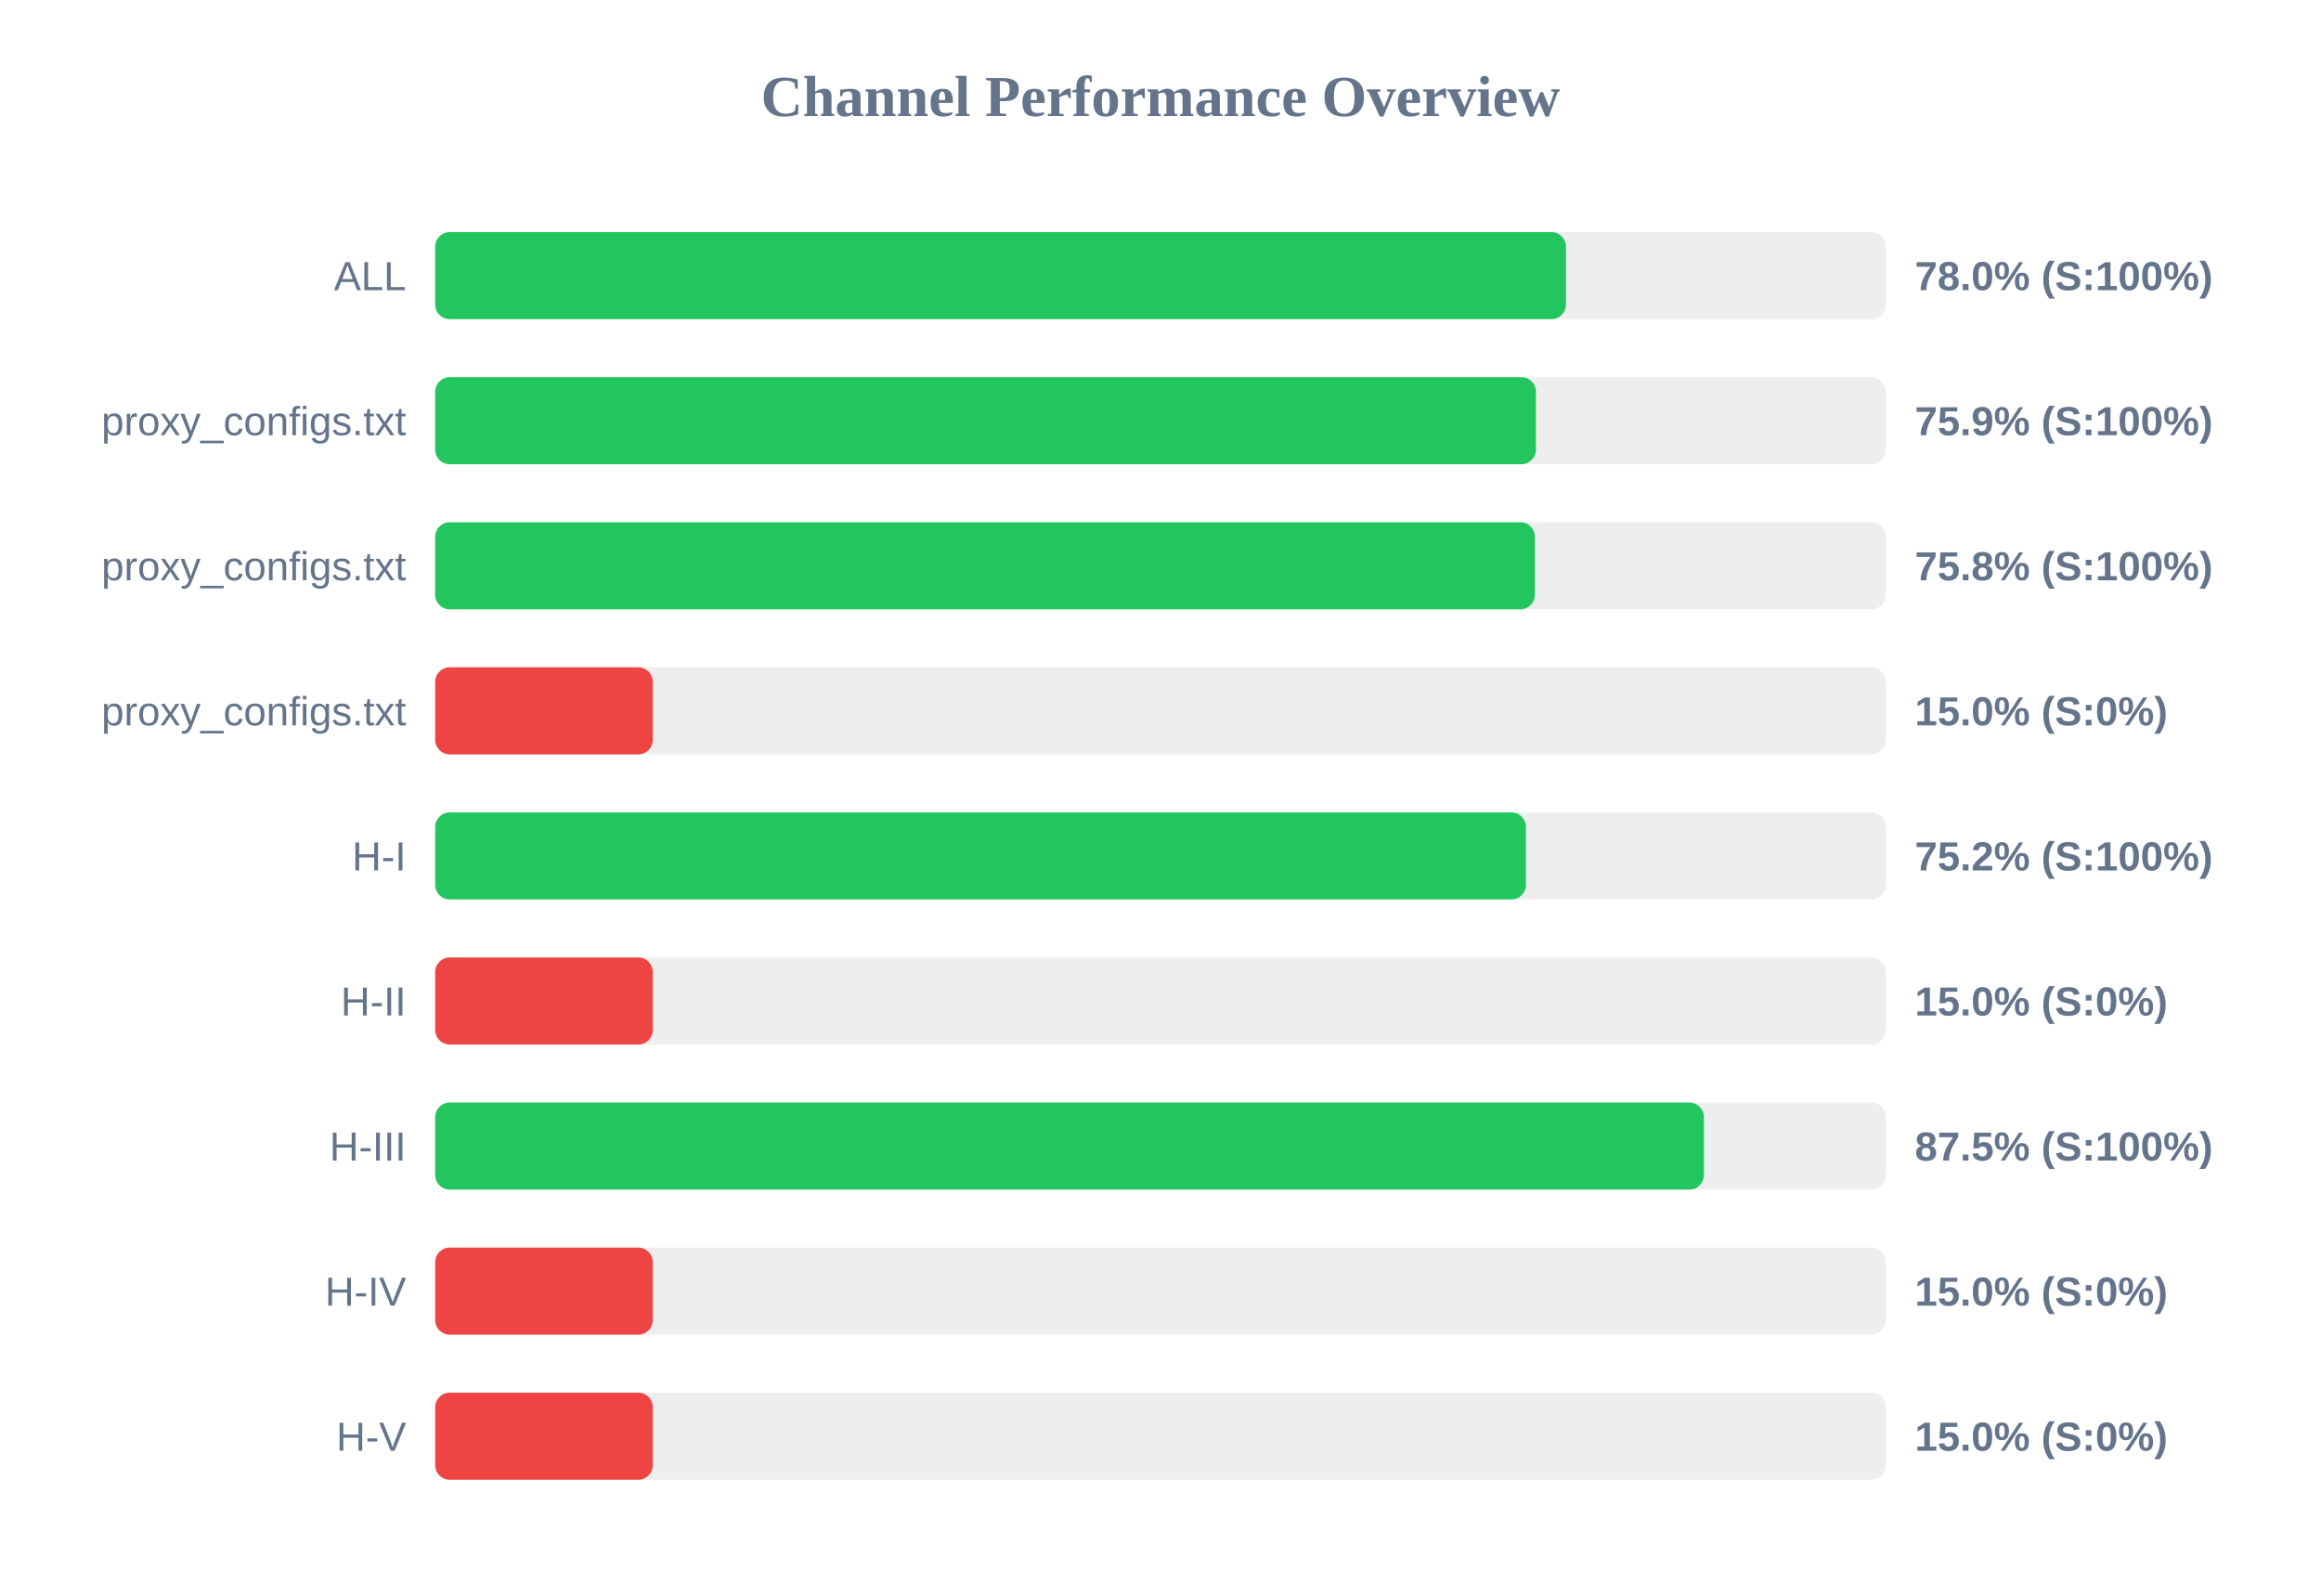
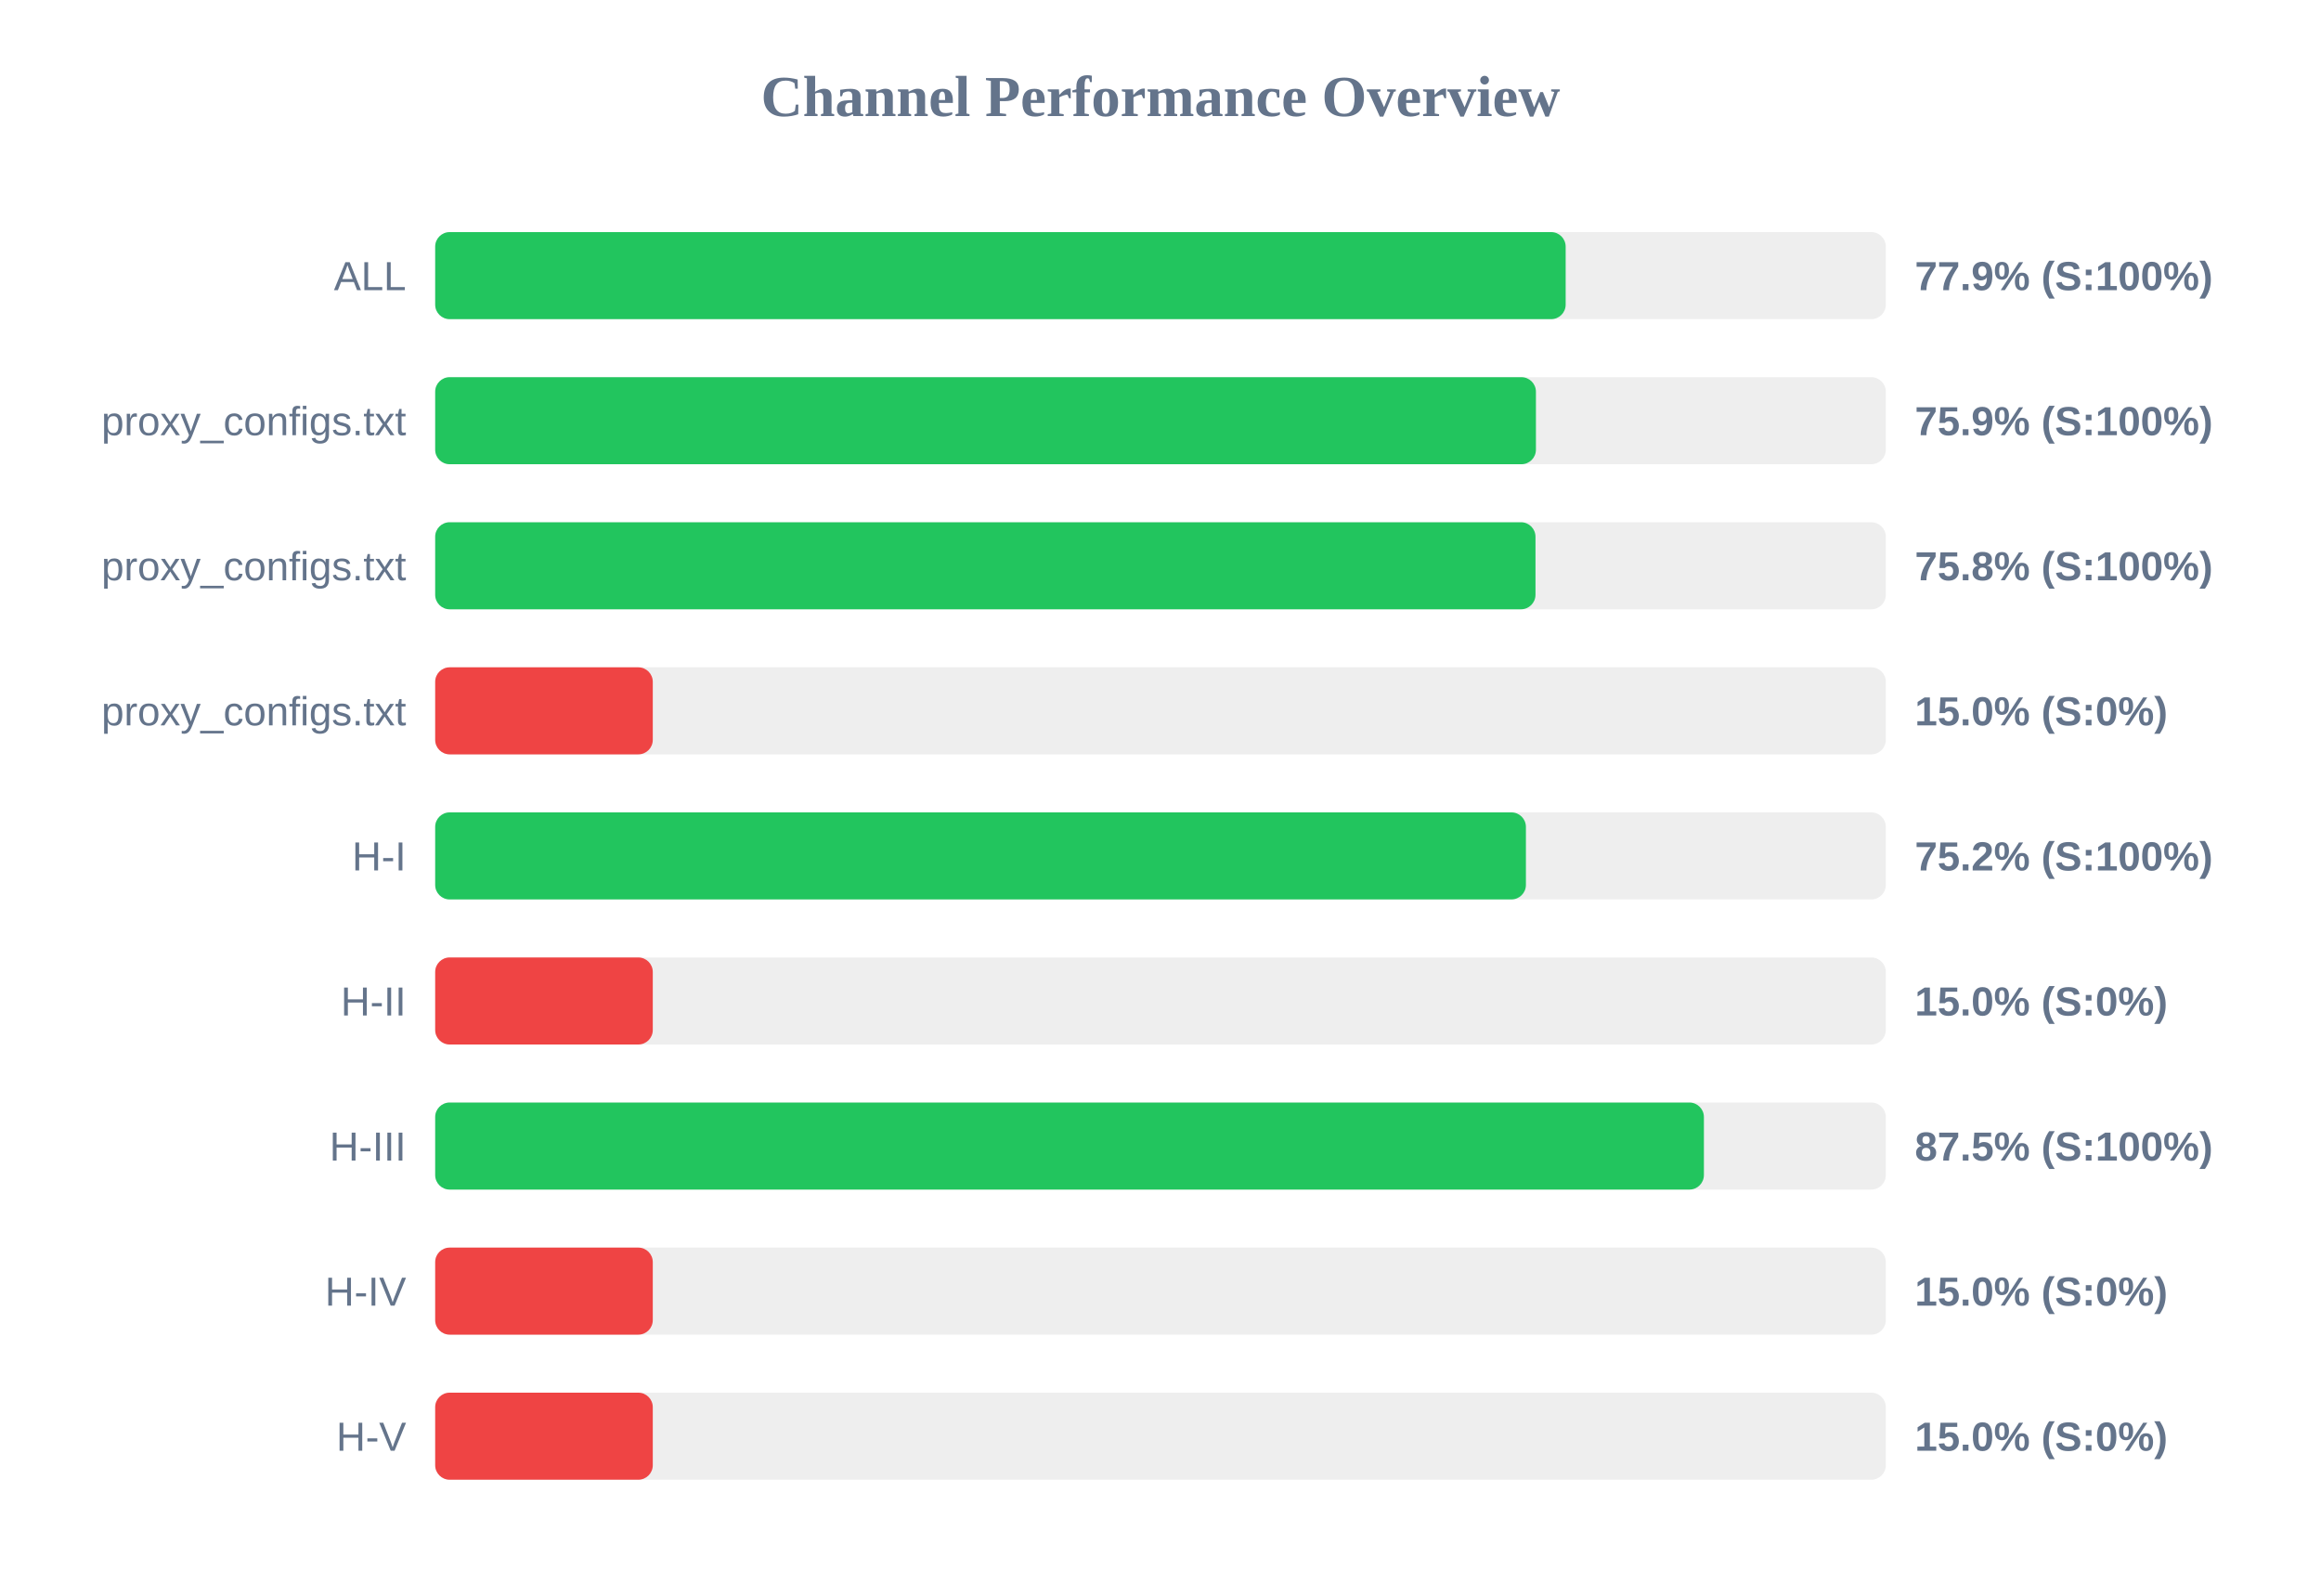
<svg xmlns="http://www.w3.org/2000/svg" width="800" height="550" version="1.1">
  <style>
        .row { font: 14px Arial; fill: #64748b; }
        .score { font: bold 14px Arial; fill: #64748b; }
    </style>
  <text x="400" y="40" text-anchor="middle" font-size="20px" font-weight="bold" fill="#64748b">Channel Performance Overview</text>
  <rect x="150" y="80" width="500" height="30" fill="#eee" rx="5" />
-   <rect x="150" y="80" width="389.75" height="30" fill="#22c55e" rx="5" />
+   <rect x="150" y="80" width="389.65" height="30" fill="#22c55e" rx="5" />
  <text x="140" y="100" text-anchor="end" class="row">ALL</text>
-   <text x="660" y="100" text-anchor="start" class="score">78.0% (S:100%)</text>
+   <text x="660" y="100" text-anchor="start" class="score">77.9% (S:100%)</text>
  <rect x="150" y="130" width="500" height="30" fill="#eee" rx="5" />
  <rect x="150" y="130" width="379.4" height="30" fill="#22c55e" rx="5" />
  <text x="140" y="150" text-anchor="end" class="row">proxy_configs.txt</text>
  <text x="660" y="150" text-anchor="start" class="score">75.9% (S:100%)</text>
  <rect x="150" y="180" width="500" height="30" fill="#eee" rx="5" />
-   <rect x="150" y="180" width="379.05" height="30" fill="#22c55e" rx="5" />
+   <rect x="150" y="180" width="379.25" height="30" fill="#22c55e" rx="5" />
  <text x="140" y="200" text-anchor="end" class="row">proxy_configs.txt</text>
  <text x="660" y="200" text-anchor="start" class="score">75.8% (S:100%)</text>
  <rect x="150" y="230" width="500" height="30" fill="#eee" rx="5" />
  <rect x="150" y="230" width="75.0" height="30" fill="#ef4444" rx="5" />
  <text x="140" y="250" text-anchor="end" class="row">proxy_configs.txt</text>
  <text x="660" y="250" text-anchor="start" class="score">15.0% (S:0%)</text>
  <rect x="150" y="280" width="500" height="30" fill="#eee" rx="5" />
  <rect x="150" y="280" width="375.95" height="30" fill="#22c55e" rx="5" />
  <text x="140" y="300" text-anchor="end" class="row">H-I</text>
  <text x="660" y="300" text-anchor="start" class="score">75.2% (S:100%)</text>
  <rect x="150" y="330" width="500" height="30" fill="#eee" rx="5" />
  <rect x="150" y="330" width="75.0" height="30" fill="#ef4444" rx="5" />
  <text x="140" y="350" text-anchor="end" class="row">H-II</text>
  <text x="660" y="350" text-anchor="start" class="score">15.0% (S:0%)</text>
  <rect x="150" y="380" width="500" height="30" fill="#eee" rx="5" />
  <rect x="150" y="380" width="437.3" height="30" fill="#22c55e" rx="5" />
  <text x="140" y="400" text-anchor="end" class="row">H-III</text>
  <text x="660" y="400" text-anchor="start" class="score">87.5% (S:100%)</text>
  <rect x="150" y="430" width="500" height="30" fill="#eee" rx="5" />
  <rect x="150" y="430" width="75.0" height="30" fill="#ef4444" rx="5" />
  <text x="140" y="450" text-anchor="end" class="row">H-IV</text>
  <text x="660" y="450" text-anchor="start" class="score">15.0% (S:0%)</text>
  <rect x="150" y="480" width="500" height="30" fill="#eee" rx="5" />
  <rect x="150" y="480" width="75.0" height="30" fill="#ef4444" rx="5" />
  <text x="140" y="500" text-anchor="end" class="row">H-V</text>
  <text x="660" y="500" text-anchor="start" class="score">15.0% (S:0%)</text>
</svg>
